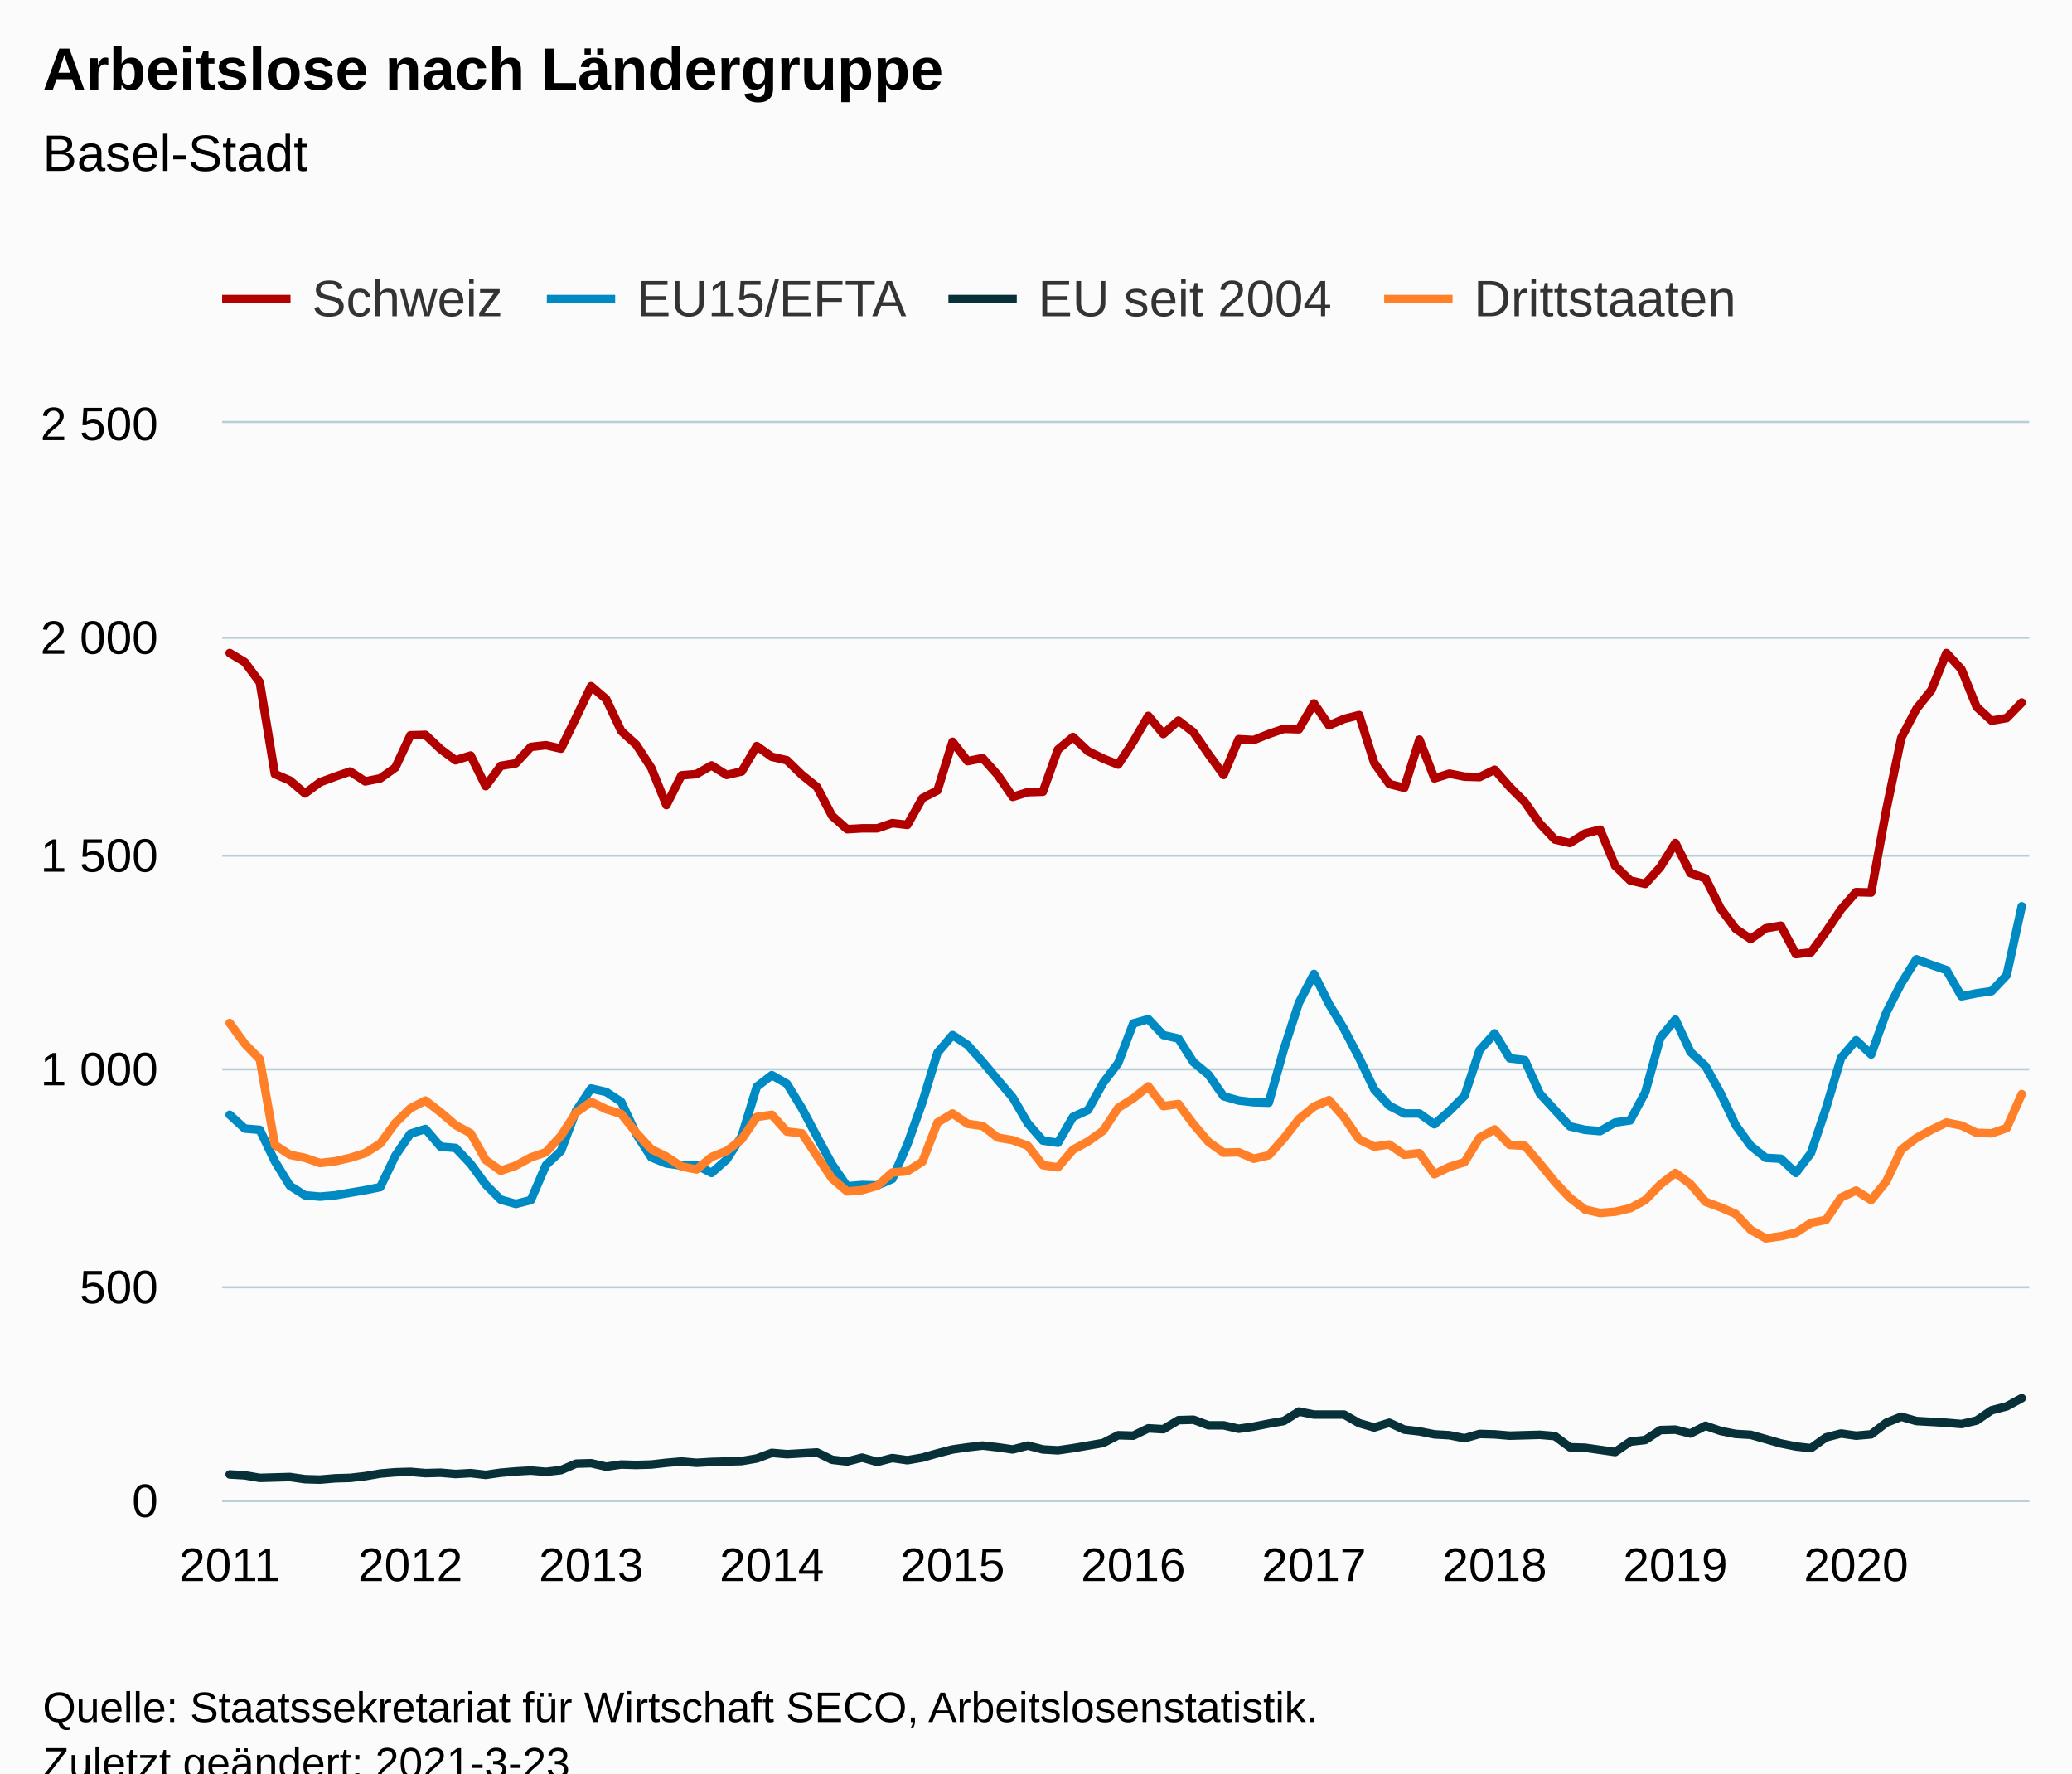
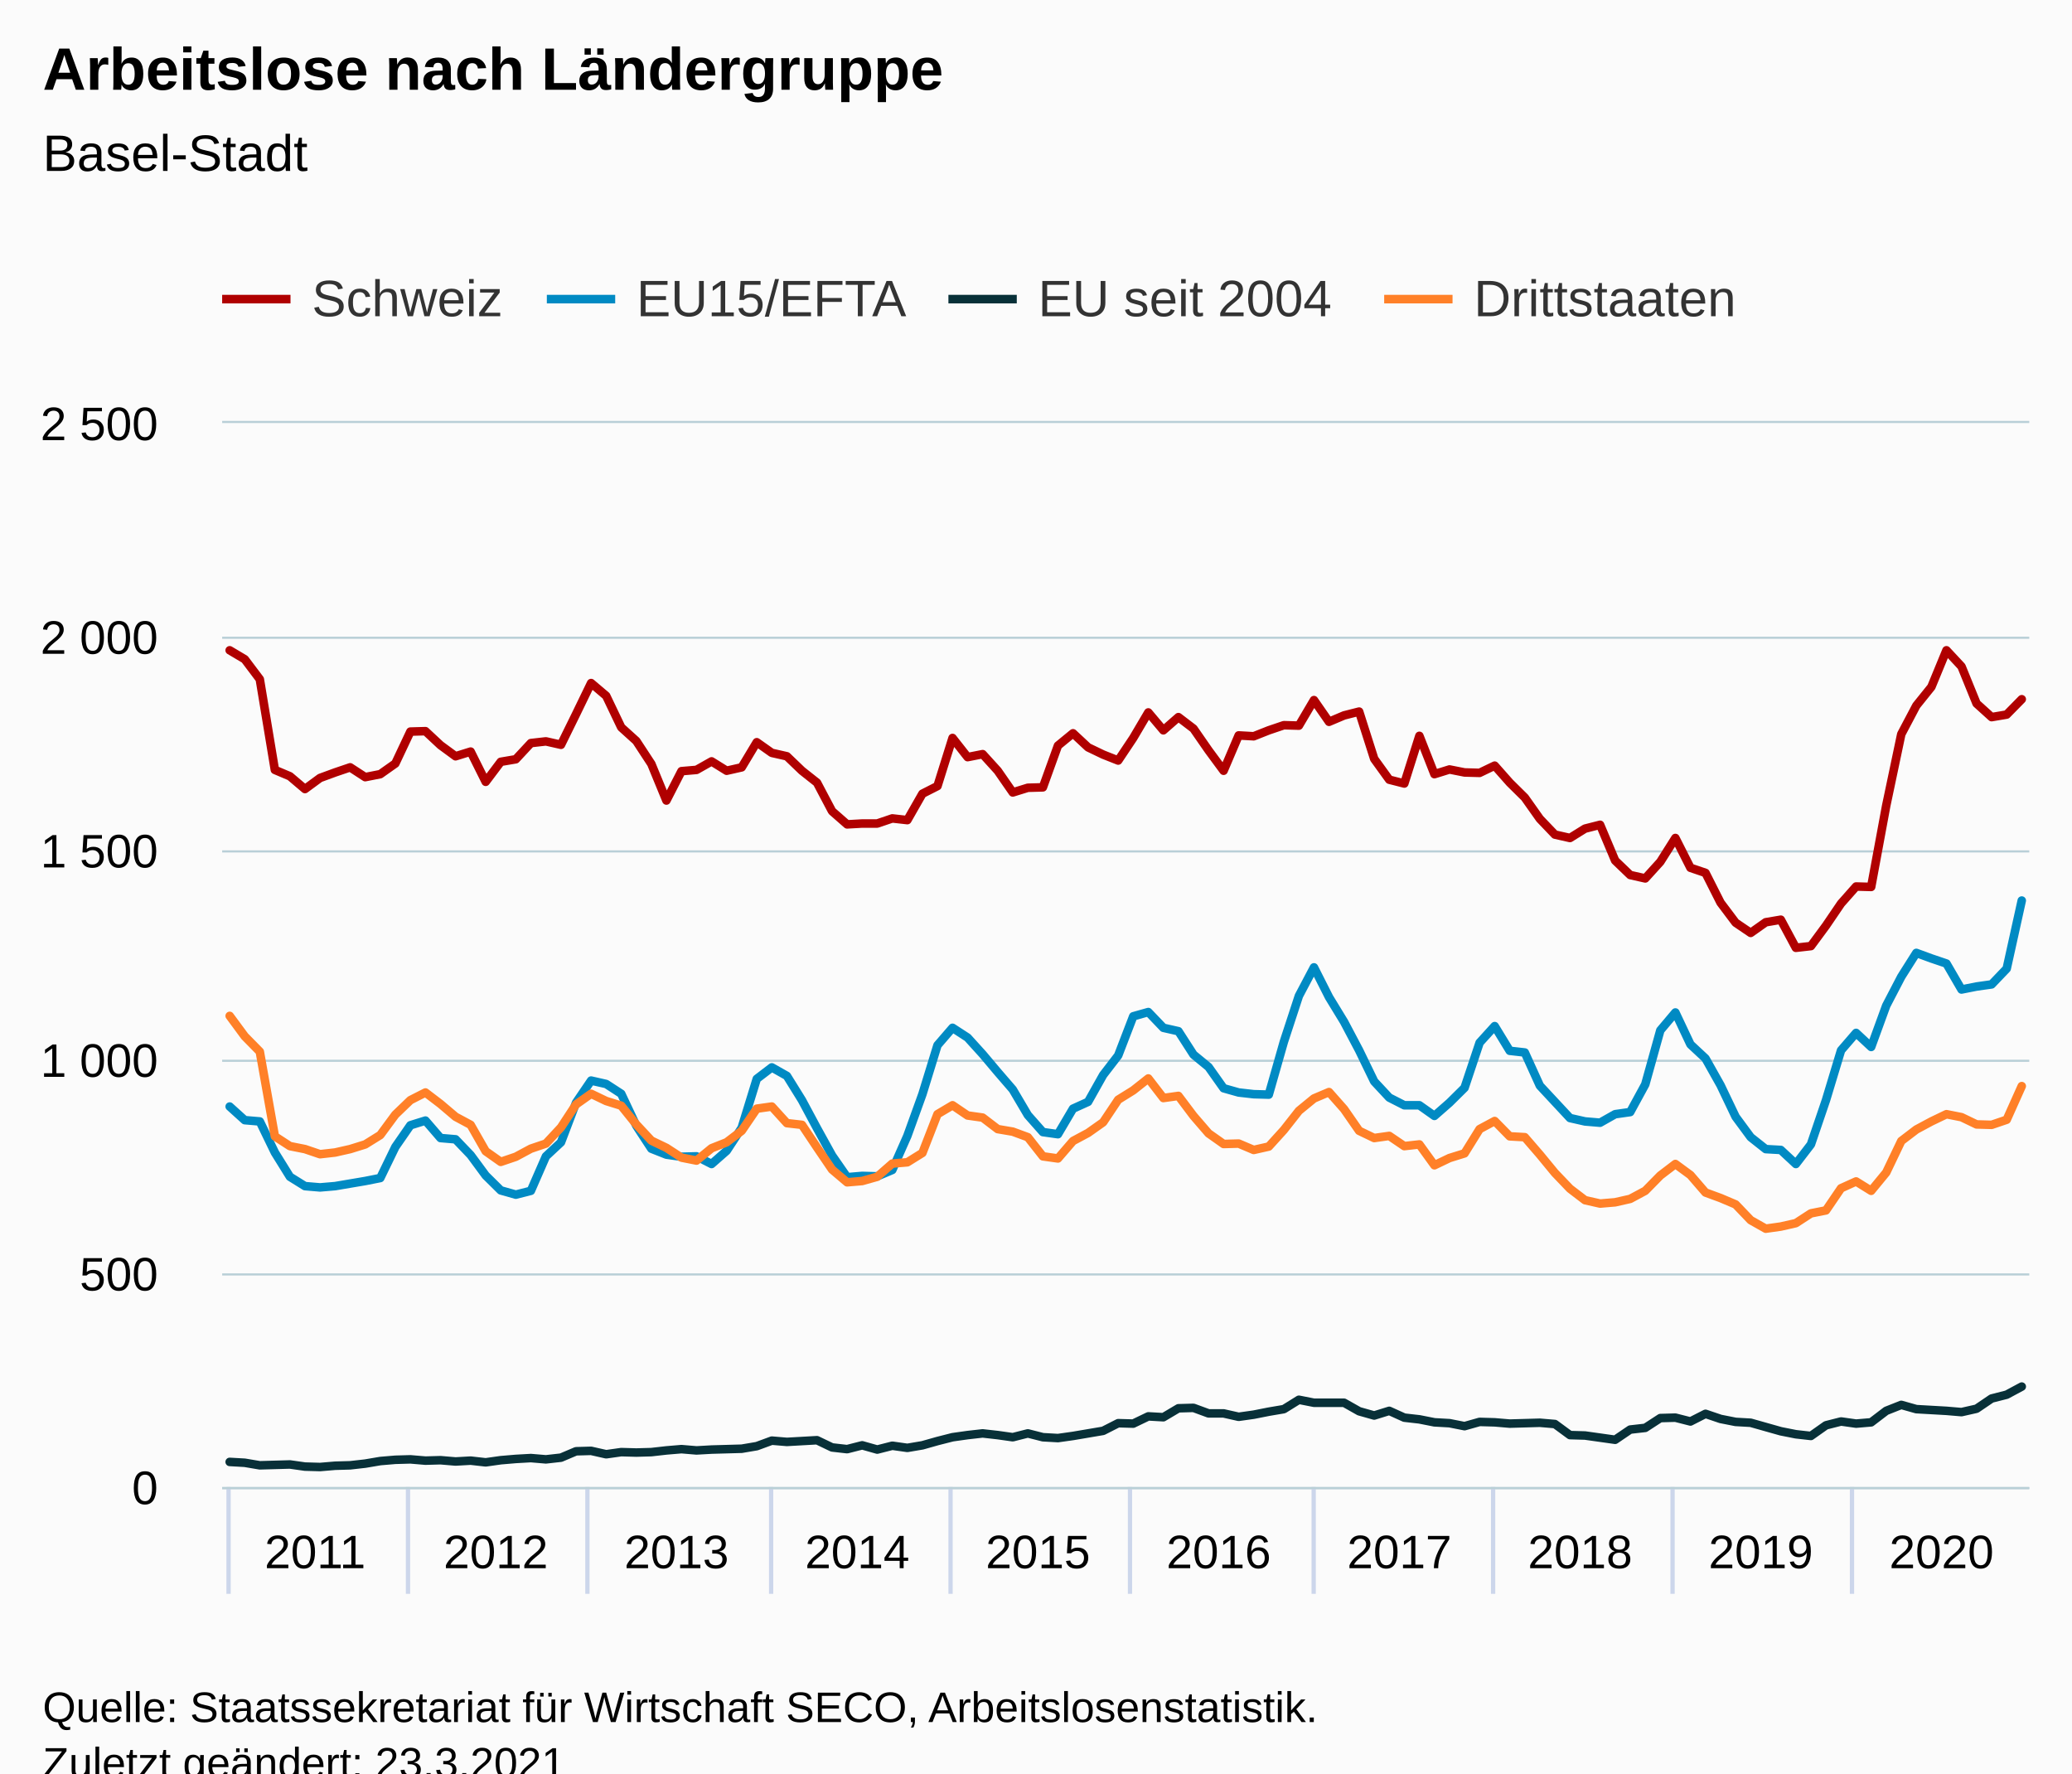
<svg xmlns="http://www.w3.org/2000/svg" version="1.1" class="highcharts-root" style="font-family:Arial;font-size:12px;" viewBox="0 0 485 415">
  <defs>
-     <clipPath id="highcharts-zsk8owz-486-">
-       <rect x="0" y="0" width="423" height="252" fill="none" />
+     <clipPath id="highcharts-7ywwbgw-487-">
+       <rect x="0" y="0" width="423" height="249" fill="none" />
    </clipPath>
-     <clipPath id="highcharts-zsk8owz-607-">
-       <rect x="0" y="0" width="423" height="252" fill="none" />
+     <clipPath id="highcharts-7ywwbgw-608-">
+       <rect x="0" y="0" width="423" height="249" fill="none" />
+     </clipPath>
+     <clipPath id="highcharts-7ywwbgw-969-">
+       <rect x="52" y="99" width="423" height="249" fill="none" />
    </clipPath>
  </defs>
  <rect fill="#fbfbfb" class="highcharts-background" x="0" y="0" width="485" height="428" rx="0" ry="0" />
-   <rect fill="none" class="highcharts-plot-background" x="52" y="99" width="423" height="252" />
+   <rect fill="none" class="highcharts-plot-background" x="52" y="99" width="423" height="249" />
  <g class="highcharts-pane-group" data-z-index="0" />
  <g class="highcharts-grid highcharts-xaxis-grid" data-z-index="1">
-     <path fill="none" data-z-index="1" class="highcharts-grid-line" d="M 53.5 99 L 53.5 351" opacity="1" />
-     <path fill="none" data-z-index="1" class="highcharts-grid-line" d="M 95.5 99 L 95.5 351" opacity="1" />
-     <path fill="none" data-z-index="1" class="highcharts-grid-line" d="M 137.5 99 L 137.5 351" opacity="1" />
-     <path fill="none" data-z-index="1" class="highcharts-grid-line" d="M 180.5 99 L 180.5 351" opacity="1" />
-     <path fill="none" data-z-index="1" class="highcharts-grid-line" d="M 222.5 99 L 222.5 351" opacity="1" />
-     <path fill="none" data-z-index="1" class="highcharts-grid-line" d="M 264.5 99 L 264.5 351" opacity="1" />
-     <path fill="none" data-z-index="1" class="highcharts-grid-line" d="M 307.5 99 L 307.5 351" opacity="1" />
-     <path fill="none" data-z-index="1" class="highcharts-grid-line" d="M 349.5 99 L 349.5 351" opacity="1" />
-     <path fill="none" data-z-index="1" class="highcharts-grid-line" d="M 391.5 99 L 391.5 351" opacity="1" />
-     <path fill="none" data-z-index="1" class="highcharts-grid-line" d="M 433.5 99 L 433.5 351" opacity="1" />
+     <path fill="none" data-z-index="1" class="highcharts-grid-line" d="M 53.5 99 L 53.5 348" opacity="1" />
+     <path fill="none" data-z-index="1" class="highcharts-grid-line" d="M 95.5 99 L 95.5 348" opacity="1" />
+     <path fill="none" data-z-index="1" class="highcharts-grid-line" d="M 137.5 99 L 137.5 348" opacity="1" />
+     <path fill="none" data-z-index="1" class="highcharts-grid-line" d="M 180.5 99 L 180.5 348" opacity="1" />
+     <path fill="none" data-z-index="1" class="highcharts-grid-line" d="M 222.5 99 L 222.5 348" opacity="1" />
+     <path fill="none" data-z-index="1" class="highcharts-grid-line" d="M 264.5 99 L 264.5 348" opacity="1" />
+     <path fill="none" data-z-index="1" class="highcharts-grid-line" d="M 307.5 99 L 307.5 348" opacity="1" />
+     <path fill="none" data-z-index="1" class="highcharts-grid-line" d="M 349.5 99 L 349.5 348" opacity="1" />
+     <path fill="none" data-z-index="1" class="highcharts-grid-line" d="M 391.5 99 L 391.5 348" opacity="1" />
+     <path fill="none" data-z-index="1" class="highcharts-grid-line" d="M 433.5 99 L 433.5 348" opacity="1" />
  </g>
  <g class="highcharts-grid highcharts-yaxis-grid" data-z-index="1">
-     <path fill="none" stroke="#B9CFD7" stroke-width="0.5" data-z-index="1" class="highcharts-grid-line" d="M 52 351.25 L 475 351.25" opacity="1" />
-     <path fill="none" stroke="#B9CFD7" stroke-width="0.5" data-z-index="1" class="highcharts-grid-line" d="M 52 301.25 L 475 301.25" opacity="1" />
-     <path fill="none" stroke="#B9CFD7" stroke-width="0.5" data-z-index="1" class="highcharts-grid-line" d="M 52 250.25 L 475 250.25" opacity="1" />
-     <path fill="none" stroke="#B9CFD7" stroke-width="0.5" data-z-index="1" class="highcharts-grid-line" d="M 52 200.25 L 475 200.25" opacity="1" />
+     <path fill="none" stroke="#B9CFD7" stroke-width="0.5" data-z-index="1" class="highcharts-grid-line" d="M 52 348.25 L 475 348.25" opacity="1" />
+     <path fill="none" stroke="#B9CFD7" stroke-width="0.5" data-z-index="1" class="highcharts-grid-line" d="M 52 298.25 L 475 298.25" opacity="1" />
+     <path fill="none" stroke="#B9CFD7" stroke-width="0.5" data-z-index="1" class="highcharts-grid-line" d="M 52 248.25 L 475 248.25" opacity="1" />
+     <path fill="none" stroke="#B9CFD7" stroke-width="0.5" data-z-index="1" class="highcharts-grid-line" d="M 52 199.25 L 475 199.25" opacity="1" />
    <path fill="none" stroke="#B9CFD7" stroke-width="0.5" data-z-index="1" class="highcharts-grid-line" d="M 52 149.25 L 475 149.25" opacity="1" />
    <path fill="none" stroke="#B9CFD7" stroke-width="0.5" data-z-index="1" class="highcharts-grid-line" d="M 52 98.75 L 475 98.75" opacity="1" />
  </g>
-   <rect fill="none" class="highcharts-plot-border" data-z-index="1" x="52" y="99" width="423" height="252" />
+   <rect fill="none" class="highcharts-plot-border" data-z-index="1" x="52" y="99" width="423" height="249" />
  <g class="highcharts-axis highcharts-xaxis" data-z-index="2">
-     <path fill="none" class="highcharts-axis-line" stroke="#B9CFD7" stroke-width="0.5" data-z-index="7" d="M 52 351.25 L 475 351.25" />
+     <path fill="none" class="highcharts-tick" stroke="#ccd6eb" stroke-width="1" d="M 53.5 348 L 53.5 373" opacity="1" />
+     <path fill="none" class="highcharts-tick" stroke="#ccd6eb" stroke-width="1" d="M 95.5 348 L 95.5 373" opacity="1" />
+     <path fill="none" class="highcharts-tick" stroke="#ccd6eb" stroke-width="1" d="M 137.5 348 L 137.5 373" opacity="1" />
+     <path fill="none" class="highcharts-tick" stroke="#ccd6eb" stroke-width="1" d="M 180.5 348 L 180.5 373" opacity="1" />
+     <path fill="none" class="highcharts-tick" stroke="#ccd6eb" stroke-width="1" d="M 222.5 348 L 222.5 373" opacity="1" />
+     <path fill="none" class="highcharts-tick" stroke="#ccd6eb" stroke-width="1" d="M 264.5 348 L 264.5 373" opacity="1" />
+     <path fill="none" class="highcharts-tick" stroke="#ccd6eb" stroke-width="1" d="M 307.5 348 L 307.5 373" opacity="1" />
+     <path fill="none" class="highcharts-tick" stroke="#ccd6eb" stroke-width="1" d="M 349.5 348 L 349.5 373" opacity="1" />
+     <path fill="none" class="highcharts-tick" stroke="#ccd6eb" stroke-width="1" d="M 391.5 348 L 391.5 373" opacity="1" />
+     <path fill="none" class="highcharts-tick" stroke="#ccd6eb" stroke-width="1" d="M 433.5 348 L 433.5 373" opacity="1" />
+     <path fill="none" class="highcharts-axis-line" stroke="#B9CFD7" stroke-width="0.5" data-z-index="7" d="M 52 348.25 L 475 348.25" />
  </g>
  <g class="highcharts-axis highcharts-yaxis" data-z-index="2">
-     <path fill="none" class="highcharts-axis-line" data-z-index="7" d="M 52 99 L 52 351" />
+     <path fill="none" class="highcharts-axis-line" data-z-index="7" d="M 52 99 L 52 348" />
  </g>
  <g class="highcharts-series-group" data-z-index="3">
-     <g class="highcharts-series highcharts-series-0 highcharts-line-series" data-z-index="0.1" opacity="1" transform="translate(52,99) scale(1 1)" clip-path="url(#highcharts-zsk8owz-607-)">
-       <path fill="none" d="M 1.762 53.827 L 5.287 55.944 L 8.812 60.682 L 12.338 82.152 L 15.863 83.664 L 19.387 86.688 L 22.913 84.067 L 26.438 82.757 L 29.962 81.547 L 33.487 83.866 L 37.013 83.16 L 40.538 80.64 L 44.062 73.08 L 47.587 72.979 L 51.112 76.306 L 54.638 78.926 L 58.163 77.818 L 61.688 84.974 L 65.213 80.237 L 68.737 79.632 L 72.263 75.802 L 75.787 75.398 L 79.312 76.205 L 82.838 68.947 L 86.362 61.589 L 89.888 64.613 L 93.412 72.072 L 96.938 75.298 L 100.463 80.741 L 103.987 89.41 L 107.513 82.454 L 111.037 82.152 L 114.562 80.136 L 118.088 82.354 L 121.612 81.547 L 125.138 75.6 L 128.662 78.12 L 132.188 78.926 L 135.713 82.354 L 139.238 85.176 L 142.762 91.93 L 146.287 95.054 L 149.812 94.853 L 153.338 94.853 L 156.863 93.643 L 160.387 94.046 L 163.912 87.797 L 167.438 85.982 L 170.963 74.592 L 174.488 79.128 L 178.012 78.422 L 181.537 82.354 L 185.062 87.494 L 188.588 86.386 L 192.113 86.285 L 195.637 76.406 L 199.162 73.483 L 202.688 76.81 L 206.213 78.523 L 209.738 79.934 L 213.262 74.592 L 216.787 68.544 L 220.312 72.778 L 223.838 69.653 L 227.363 72.374 L 230.887 77.515 L 234.412 82.354 L 237.938 73.987 L 241.463 74.189 L 244.988 72.778 L 248.512 71.568 L 252.037 71.669 L 255.562 65.621 L 259.087 70.762 L 262.613 69.25 L 266.137 68.342 L 269.663 79.531 L 273.188 84.47 L 276.712 85.378 L 280.238 74.088 L 283.762 83.16 L 287.288 82.051 L 290.812 82.757 L 294.337 82.858 L 297.863 81.144 L 301.387 85.176 L 304.913 88.704 L 308.438 93.744 L 311.962 97.474 L 315.488 98.28 L 319.012 96.062 L 322.538 95.155 L 326.062 103.622 L 329.587 107.05 L 333.113 107.856 L 336.637 103.925 L 340.163 98.28 L 343.688 105.336 L 347.212 106.546 L 350.738 113.602 L 354.262 118.339 L 357.788 120.758 L 361.312 118.238 L 364.837 117.634 L 368.363 124.286 L 371.887 123.883 L 375.413 119.045 L 378.938 113.803 L 382.462 109.771 L 385.988 109.872 L 389.512 90.619 L 393.038 73.685 L 396.562 66.931 L 400.087 62.496 L 403.613 53.827 L 407.137 57.658 L 410.663 66.427 L 414.188 69.653 L 417.712 69.048 L 421.238 65.419" class="highcharts-graph" data-z-index="1" stroke="#B00000" stroke-width="2" stroke-linejoin="round" stroke-linecap="round" />
+     <g class="highcharts-series highcharts-series-0 highcharts-line-series" data-z-index="0.1" opacity="1" transform="translate(52,99) scale(1 1)" clip-path="url(#highcharts-7ywwbgw-608-)">
+       <path fill="none" d="M 1.762 53.186 L 5.287 55.278 L 8.812 59.959 L 12.338 81.174 L 15.863 82.668 L 19.387 85.656 L 22.913 83.066 L 26.438 81.772 L 29.962 80.576 L 33.487 82.867 L 37.013 82.17 L 40.538 79.68 L 44.062 72.21 L 47.587 72.11 L 51.112 75.397 L 54.638 77.987 L 58.163 76.891 L 61.688 83.963 L 65.213 79.282 L 68.737 78.684 L 72.263 74.899 L 75.787 74.501 L 79.312 75.298 L 82.838 68.126 L 86.362 60.856 L 89.888 63.844 L 93.412 71.214 L 96.938 74.401 L 100.463 79.78 L 103.987 88.345 L 107.513 81.473 L 111.037 81.174 L 114.562 79.182 L 118.088 81.373 L 121.612 80.576 L 125.138 74.7 L 128.662 77.19 L 132.188 77.987 L 135.713 81.373 L 139.238 84.162 L 142.762 90.835 L 146.287 93.923 L 149.812 93.724 L 153.338 93.724 L 156.863 92.528 L 160.387 92.927 L 163.912 86.752 L 167.438 84.959 L 170.963 73.704 L 174.488 78.186 L 178.012 77.489 L 181.537 81.373 L 185.062 86.453 L 188.588 85.357 L 192.113 85.258 L 195.637 75.497 L 199.162 72.608 L 202.688 75.895 L 206.213 77.588 L 209.738 78.983 L 213.262 73.704 L 216.787 67.728 L 220.312 71.911 L 223.838 68.824 L 227.363 71.513 L 230.887 76.592 L 234.412 81.373 L 237.938 73.106 L 241.463 73.306 L 244.988 71.911 L 248.512 70.716 L 252.037 70.816 L 255.562 64.84 L 259.087 69.919 L 262.613 68.425 L 266.137 67.529 L 269.663 78.584 L 273.188 83.465 L 276.712 84.361 L 280.238 73.206 L 283.762 82.17 L 287.288 81.074 L 290.812 81.772 L 294.337 81.871 L 297.863 80.178 L 301.387 84.162 L 304.913 87.648 L 308.438 92.628 L 311.962 96.313 L 315.488 97.11 L 319.012 94.919 L 322.538 94.022 L 326.062 102.389 L 329.587 105.775 L 333.113 106.572 L 336.637 102.688 L 340.163 97.11 L 343.688 104.082 L 347.212 105.277 L 350.738 112.249 L 354.262 116.93 L 357.788 119.321 L 361.312 116.831 L 364.837 116.233 L 368.363 122.807 L 371.887 122.408 L 375.413 117.628 L 378.938 112.448 L 382.462 108.464 L 385.988 108.564 L 389.512 89.54 L 393.038 72.808 L 396.562 66.134 L 400.087 61.752 L 403.613 53.186 L 407.137 56.971 L 410.663 65.636 L 414.188 68.824 L 417.712 68.226 L 421.238 64.64" class="highcharts-graph" data-z-index="1" stroke="#B00000" stroke-width="2" stroke-linejoin="round" stroke-linecap="round" />
    </g>
    <g class="highcharts-markers highcharts-series-0 highcharts-line-series" data-z-index="0.1" opacity="1" transform="translate(52,99) scale(1 1)" clip-path="none" />
-     <g class="highcharts-series highcharts-series-1 highcharts-line-series" data-z-index="0.1" opacity="1" transform="translate(52,99) scale(1 1)" clip-path="url(#highcharts-zsk8owz-607-)">
-       <path fill="none" d="M 1.762 161.885 L 5.287 165.11 L 8.812 165.413 L 12.338 172.771 L 15.863 178.517 L 19.387 180.734 L 22.913 181.037 L 26.438 180.734 L 29.962 180.13 L 33.487 179.525 L 37.013 178.819 L 40.538 171.461 L 44.062 166.32 L 47.587 165.211 L 51.112 169.344 L 54.638 169.646 L 58.163 173.376 L 61.688 178.214 L 65.213 181.742 L 68.737 182.75 L 72.263 181.843 L 75.787 173.678 L 79.312 170.352 L 82.838 160.978 L 86.362 155.736 L 89.888 156.542 L 93.412 158.861 L 96.938 166.421 L 100.463 171.864 L 103.987 173.275 L 107.513 173.779 L 111.037 173.678 L 114.562 175.493 L 118.088 172.368 L 121.612 166.925 L 125.138 155.333 L 128.662 152.611 L 132.188 154.627 L 135.713 160.373 L 139.238 167.026 L 142.762 173.477 L 146.287 178.618 L 149.812 178.315 L 153.338 178.416 L 156.863 176.904 L 160.387 168.84 L 163.912 158.962 L 167.438 147.37 L 170.963 143.237 L 174.488 145.555 L 178.012 149.486 L 181.537 153.72 L 185.062 157.853 L 188.588 163.901 L 192.113 167.933 L 195.637 168.437 L 199.162 162.389 L 202.688 160.776 L 206.213 154.426 L 209.738 149.789 L 213.262 140.515 L 216.787 139.507 L 220.312 143.237 L 223.838 144.043 L 227.363 149.587 L 230.887 152.51 L 234.412 157.55 L 237.938 158.558 L 241.463 158.962 L 244.988 159.062 L 248.512 146.563 L 252.037 135.677 L 255.562 128.923 L 259.087 135.979 L 262.613 141.826 L 266.137 148.579 L 269.663 155.938 L 273.188 159.768 L 276.712 161.582 L 280.238 161.582 L 283.762 164.102 L 287.288 160.978 L 290.812 157.45 L 294.337 146.765 L 297.863 142.834 L 301.387 148.68 L 304.913 149.083 L 308.438 156.946 L 311.962 160.776 L 315.488 164.606 L 319.012 165.413 L 322.538 165.715 L 326.062 163.699 L 329.587 163.195 L 333.113 156.643 L 336.637 143.842 L 340.163 139.608 L 343.688 147.168 L 347.212 150.494 L 350.738 156.845 L 354.262 164.304 L 357.788 169.142 L 361.312 171.965 L 364.837 172.166 L 368.363 175.493 L 371.887 170.856 L 375.413 160.373 L 378.938 148.579 L 382.462 144.446 L 385.988 147.773 L 389.512 137.995 L 393.038 131.141 L 396.562 125.496 L 400.087 126.806 L 403.613 128.016 L 407.137 134.165 L 410.663 133.459 L 414.188 132.955 L 417.712 129.226 L 421.238 113.098" class="highcharts-graph" data-z-index="1" stroke="#008AC3" stroke-width="2" stroke-linejoin="round" stroke-linecap="round" />
+     <g class="highcharts-series highcharts-series-1 highcharts-line-series" data-z-index="0.1" opacity="1" transform="translate(52,99) scale(1 1)" clip-path="url(#highcharts-7ywwbgw-608-)">
+       <path fill="none" d="M 1.762 159.958 L 5.287 163.145 L 8.812 163.444 L 12.338 170.714 L 15.863 176.392 L 19.387 178.583 L 22.913 178.882 L 26.438 178.583 L 29.962 177.985 L 33.487 177.388 L 37.013 176.69 L 40.538 169.42 L 44.062 164.34 L 47.587 163.244 L 51.112 167.328 L 54.638 167.627 L 58.163 171.312 L 61.688 176.093 L 65.213 179.579 L 68.737 180.575 L 72.263 179.678 L 75.787 171.611 L 79.312 168.324 L 82.838 159.061 L 86.362 153.882 L 89.888 154.679 L 93.412 156.97 L 96.938 164.44 L 100.463 169.818 L 103.987 171.212 L 107.513 171.71 L 111.037 171.611 L 114.562 173.404 L 118.088 170.316 L 121.612 164.938 L 125.138 153.484 L 128.662 150.794 L 132.188 152.786 L 135.713 158.464 L 139.238 165.037 L 142.762 171.412 L 146.287 176.491 L 149.812 176.192 L 153.338 176.292 L 156.863 174.798 L 160.387 166.83 L 163.912 157.069 L 167.438 145.615 L 170.963 141.532 L 174.488 143.822 L 178.012 147.707 L 181.537 151.89 L 185.062 155.974 L 188.588 161.95 L 192.113 165.934 L 195.637 166.432 L 199.162 160.456 L 202.688 158.862 L 206.213 152.587 L 209.738 148.006 L 213.262 138.842 L 216.787 137.846 L 220.312 141.532 L 223.838 142.328 L 227.363 147.806 L 230.887 150.695 L 234.412 155.675 L 237.938 156.671 L 241.463 157.069 L 244.988 157.169 L 248.512 144.818 L 252.037 134.062 L 255.562 127.388 L 259.087 134.36 L 262.613 140.137 L 266.137 146.81 L 269.663 154.081 L 273.188 157.866 L 276.712 159.659 L 280.238 159.659 L 283.762 162.149 L 287.288 159.061 L 290.812 155.575 L 294.337 145.018 L 297.863 141.133 L 301.387 146.91 L 304.913 147.308 L 308.438 155.077 L 311.962 158.862 L 315.488 162.647 L 319.012 163.444 L 322.538 163.742 L 326.062 161.75 L 329.587 161.252 L 333.113 154.778 L 336.637 142.129 L 340.163 137.946 L 343.688 145.416 L 347.212 148.703 L 350.738 154.978 L 354.262 162.348 L 357.788 167.129 L 361.312 169.918 L 364.837 170.117 L 368.363 173.404 L 371.887 168.822 L 375.413 158.464 L 378.938 146.81 L 382.462 142.727 L 385.988 146.014 L 389.512 136.352 L 393.038 129.58 L 396.562 124.002 L 400.087 125.297 L 403.613 126.492 L 407.137 132.568 L 410.663 131.87 L 414.188 131.372 L 417.712 127.687 L 421.238 111.751" class="highcharts-graph" data-z-index="1" stroke="#008AC3" stroke-width="2" stroke-linejoin="round" stroke-linecap="round" />
    </g>
    <g class="highcharts-markers highcharts-series-1 highcharts-line-series" data-z-index="0.1" opacity="1" transform="translate(52,99) scale(1 1)" clip-path="none" />
-     <g class="highcharts-series highcharts-series-2 highcharts-line-series" data-z-index="0.1" opacity="1" transform="translate(52,99) scale(1 1)" clip-path="url(#highcharts-zsk8owz-607-)">
-       <path fill="none" d="M 1.762 246.053 L 5.287 246.254 L 8.812 246.859 L 12.338 246.758 L 15.863 246.658 L 19.387 247.162 L 22.913 247.262 L 26.438 246.96 L 29.962 246.859 L 33.487 246.456 L 37.013 245.851 L 40.538 245.549 L 44.062 245.448 L 47.587 245.75 L 51.112 245.65 L 54.638 245.952 L 58.163 245.75 L 61.688 246.154 L 65.213 245.65 L 68.737 245.347 L 72.263 245.146 L 75.787 245.448 L 79.312 245.045 L 82.838 243.533 L 86.362 243.432 L 89.888 244.238 L 93.412 243.734 L 96.938 243.835 L 100.463 243.734 L 103.987 243.331 L 107.513 243.029 L 111.037 243.331 L 114.562 243.13 L 118.088 243.029 L 121.612 242.928 L 125.138 242.323 L 128.662 241.013 L 132.188 241.315 L 135.713 241.114 L 139.238 240.912 L 142.762 242.626 L 146.287 243.029 L 149.812 242.122 L 153.338 243.13 L 156.863 242.222 L 160.387 242.726 L 163.912 242.122 L 167.438 241.114 L 170.963 240.206 L 174.488 239.702 L 178.012 239.299 L 181.537 239.702 L 185.062 240.206 L 188.588 239.299 L 192.113 240.206 L 195.637 240.408 L 199.162 239.904 L 202.688 239.299 L 206.213 238.694 L 209.738 236.88 L 213.262 236.981 L 216.787 235.267 L 220.312 235.469 L 223.838 233.352 L 227.363 233.251 L 230.887 234.562 L 234.412 234.562 L 237.938 235.368 L 241.463 234.864 L 244.988 234.158 L 248.512 233.554 L 252.037 231.336 L 255.562 232.042 L 259.087 232.042 L 262.613 232.042 L 266.137 234.058 L 269.663 235.066 L 273.188 233.957 L 276.712 235.57 L 280.238 235.973 L 283.762 236.678 L 287.288 236.88 L 290.812 237.586 L 294.337 236.578 L 297.863 236.678 L 301.387 236.981 L 304.913 236.88 L 308.438 236.779 L 311.962 237.082 L 315.488 239.702 L 319.012 239.803 L 322.538 240.307 L 326.062 240.811 L 329.587 238.392 L 333.113 237.989 L 336.637 235.67 L 340.163 235.57 L 343.688 236.477 L 347.212 234.662 L 350.738 235.872 L 354.262 236.578 L 357.788 236.779 L 361.312 237.787 L 364.837 238.795 L 368.363 239.501 L 371.887 239.904 L 375.413 237.384 L 378.938 236.477 L 382.462 236.981 L 385.988 236.678 L 389.512 233.957 L 393.038 232.546 L 396.562 233.554 L 400.087 233.755 L 403.613 233.957 L 407.137 234.259 L 410.663 233.453 L 414.188 231.034 L 417.712 230.126 L 421.238 228.211" class="highcharts-graph" data-z-index="1" stroke="#083038" stroke-width="2" stroke-linejoin="round" stroke-linecap="round" />
+     <g class="highcharts-series highcharts-series-2 highcharts-line-series" data-z-index="0.1" opacity="1" transform="translate(52,99) scale(1 1)" clip-path="url(#highcharts-7ywwbgw-608-)">
+       <path fill="none" d="M 1.762 243.124 L 5.287 243.323 L 8.812 243.92 L 12.338 243.821 L 15.863 243.721 L 19.387 244.219 L 22.913 244.319 L 26.438 244.02 L 29.962 243.92 L 33.487 243.522 L 37.013 242.924 L 40.538 242.626 L 44.062 242.526 L 47.587 242.825 L 51.112 242.725 L 54.638 243.024 L 58.163 242.825 L 61.688 243.223 L 65.213 242.725 L 68.737 242.426 L 72.263 242.227 L 75.787 242.526 L 79.312 242.128 L 82.838 240.634 L 86.362 240.534 L 89.888 241.331 L 93.412 240.833 L 96.938 240.932 L 100.463 240.833 L 103.987 240.434 L 107.513 240.136 L 111.037 240.434 L 114.562 240.235 L 118.088 240.136 L 121.612 240.036 L 125.138 239.438 L 128.662 238.144 L 132.188 238.442 L 135.713 238.243 L 139.238 238.044 L 142.762 239.737 L 146.287 240.136 L 149.812 239.239 L 153.338 240.235 L 156.863 239.339 L 160.387 239.837 L 163.912 239.239 L 167.438 238.243 L 170.963 237.347 L 174.488 236.849 L 178.012 236.45 L 181.537 236.849 L 185.062 237.347 L 188.588 236.45 L 192.113 237.347 L 195.637 237.546 L 199.162 237.048 L 202.688 236.45 L 206.213 235.853 L 209.738 234.06 L 213.262 234.16 L 216.787 232.466 L 220.312 232.666 L 223.838 230.574 L 227.363 230.474 L 230.887 231.769 L 234.412 231.769 L 237.938 232.566 L 241.463 232.068 L 244.988 231.371 L 248.512 230.773 L 252.037 228.582 L 255.562 229.279 L 259.087 229.279 L 262.613 229.279 L 266.137 231.271 L 269.663 232.267 L 273.188 231.172 L 276.712 232.765 L 280.238 233.164 L 283.762 233.861 L 287.288 234.06 L 290.812 234.757 L 294.337 233.761 L 297.863 233.861 L 301.387 234.16 L 304.913 234.06 L 308.438 233.96 L 311.962 234.259 L 315.488 236.849 L 319.012 236.948 L 322.538 237.446 L 326.062 237.944 L 329.587 235.554 L 333.113 235.156 L 336.637 232.865 L 340.163 232.765 L 343.688 233.662 L 347.212 231.869 L 350.738 233.064 L 354.262 233.761 L 357.788 233.96 L 361.312 234.956 L 364.837 235.952 L 368.363 236.65 L 371.887 237.048 L 375.413 234.558 L 378.938 233.662 L 382.462 234.16 L 385.988 233.861 L 389.512 231.172 L 393.038 229.777 L 396.562 230.773 L 400.087 230.972 L 403.613 231.172 L 407.137 231.47 L 410.663 230.674 L 414.188 228.283 L 417.712 227.387 L 421.238 225.494" class="highcharts-graph" data-z-index="1" stroke="#083038" stroke-width="2" stroke-linejoin="round" stroke-linecap="round" />
    </g>
    <g class="highcharts-markers highcharts-series-2 highcharts-line-series" data-z-index="0.1" opacity="1" transform="translate(52,99) scale(1 1)" clip-path="none" />
-     <g class="highcharts-series highcharts-series-3 highcharts-line-series" data-z-index="0.1" opacity="1" transform="translate(52,99) scale(1 1)" clip-path="url(#highcharts-zsk8owz-607-)">
-       <path fill="none" d="M 1.762 140.414 L 5.287 145.253 L 8.812 148.882 L 12.338 168.941 L 15.863 171.259 L 19.387 171.965 L 22.913 173.174 L 26.438 172.771 L 29.962 171.965 L 33.487 170.856 L 37.013 168.638 L 40.538 163.8 L 44.062 160.373 L 47.587 158.558 L 51.112 161.28 L 54.638 164.304 L 58.163 166.219 L 61.688 172.469 L 65.213 174.989 L 68.737 173.779 L 72.263 171.864 L 75.787 170.654 L 79.312 166.824 L 82.838 161.381 L 86.362 158.861 L 89.888 160.574 L 93.412 161.683 L 96.938 166.118 L 100.463 169.949 L 103.987 171.662 L 107.513 173.981 L 111.037 174.686 L 114.562 171.763 L 118.088 170.352 L 121.612 167.63 L 125.138 162.389 L 128.662 161.885 L 132.188 165.816 L 135.713 166.219 L 139.238 171.562 L 142.762 176.803 L 146.287 179.827 L 149.812 179.525 L 153.338 178.517 L 156.863 175.392 L 160.387 175.09 L 163.912 172.872 L 167.438 163.699 L 170.963 161.582 L 174.488 164.002 L 178.012 164.506 L 181.537 167.227 L 185.062 167.832 L 188.588 169.142 L 192.113 173.678 L 195.637 174.182 L 199.162 170.05 L 202.688 168.134 L 206.213 165.614 L 209.738 160.272 L 213.262 158.054 L 216.787 155.232 L 220.312 159.869 L 223.838 159.365 L 227.363 164.102 L 230.887 168.235 L 234.412 170.755 L 237.938 170.654 L 241.463 172.166 L 244.988 171.36 L 248.512 167.429 L 252.037 162.893 L 255.562 159.97 L 259.087 158.458 L 262.613 162.49 L 266.137 167.63 L 269.663 169.344 L 273.188 168.84 L 276.712 171.259 L 280.238 170.856 L 283.762 175.795 L 287.288 174.082 L 290.812 172.973 L 294.337 167.227 L 297.863 165.312 L 301.387 168.941 L 304.913 169.142 L 308.438 173.275 L 311.962 177.61 L 315.488 181.339 L 319.012 184.061 L 322.538 184.867 L 326.062 184.565 L 329.587 183.758 L 333.113 181.843 L 336.637 178.214 L 340.163 175.493 L 343.688 178.114 L 347.212 182.246 L 350.738 183.557 L 354.262 185.069 L 357.788 188.798 L 361.312 190.814 L 364.837 190.31 L 368.363 189.504 L 371.887 187.186 L 375.413 186.48 L 378.938 181.238 L 382.462 179.626 L 385.988 181.843 L 389.512 177.509 L 393.038 170.05 L 396.562 167.328 L 400.087 165.413 L 403.613 163.699 L 407.137 164.405 L 410.663 166.118 L 414.188 166.219 L 417.712 165.01 L 421.238 157.046" class="highcharts-graph" data-z-index="1" stroke="#FF8028" stroke-width="2" stroke-linejoin="round" stroke-linecap="round" />
+     <g class="highcharts-series highcharts-series-3 highcharts-line-series" data-z-index="0.1" opacity="1" transform="translate(52,99) scale(1 1)" clip-path="url(#highcharts-7ywwbgw-608-)">
+       <path fill="none" d="M 1.762 138.743 L 5.287 143.524 L 8.812 147.109 L 12.338 166.93 L 15.863 169.22 L 19.387 169.918 L 22.913 171.113 L 26.438 170.714 L 29.962 169.918 L 33.487 168.822 L 37.013 166.631 L 40.538 161.85 L 44.062 158.464 L 47.587 156.671 L 51.112 159.36 L 54.638 162.348 L 58.163 164.24 L 61.688 170.416 L 65.213 172.906 L 68.737 171.71 L 72.263 169.818 L 75.787 168.623 L 79.312 164.838 L 82.838 159.46 L 86.362 156.97 L 89.888 158.663 L 93.412 159.758 L 96.938 164.141 L 100.463 167.926 L 103.987 169.619 L 107.513 171.91 L 111.037 172.607 L 114.562 169.718 L 118.088 168.324 L 121.612 165.635 L 125.138 160.456 L 128.662 159.958 L 132.188 163.842 L 135.713 164.24 L 139.238 169.519 L 142.762 174.698 L 146.287 177.686 L 149.812 177.388 L 153.338 176.392 L 156.863 173.304 L 160.387 173.005 L 163.912 170.814 L 167.438 161.75 L 170.963 159.659 L 174.488 162.049 L 178.012 162.547 L 181.537 165.236 L 185.062 165.834 L 188.588 167.129 L 192.113 171.611 L 195.637 172.109 L 199.162 168.025 L 202.688 166.133 L 206.213 163.643 L 209.738 158.364 L 213.262 156.173 L 216.787 153.384 L 220.312 157.966 L 223.838 157.468 L 227.363 162.149 L 230.887 166.232 L 234.412 168.722 L 237.938 168.623 L 241.463 170.117 L 244.988 169.32 L 248.512 165.436 L 252.037 160.954 L 255.562 158.065 L 259.087 156.571 L 262.613 160.555 L 266.137 165.635 L 269.663 167.328 L 273.188 166.83 L 276.712 169.22 L 280.238 168.822 L 283.762 173.702 L 287.288 172.009 L 290.812 170.914 L 294.337 165.236 L 297.863 163.344 L 301.387 166.93 L 304.913 167.129 L 308.438 171.212 L 311.962 175.495 L 315.488 179.18 L 319.012 181.87 L 322.538 182.666 L 326.062 182.368 L 329.587 181.571 L 333.113 179.678 L 336.637 176.093 L 340.163 173.404 L 343.688 175.993 L 347.212 180.077 L 350.738 181.372 L 354.262 182.866 L 357.788 186.551 L 361.312 188.543 L 364.837 188.045 L 368.363 187.248 L 371.887 184.957 L 375.413 184.26 L 378.938 179.081 L 382.462 177.487 L 385.988 179.678 L 389.512 175.396 L 393.038 168.025 L 396.562 165.336 L 400.087 163.444 L 403.613 161.75 L 407.137 162.448 L 410.663 164.141 L 414.188 164.24 L 417.712 163.045 L 421.238 155.177" class="highcharts-graph" data-z-index="1" stroke="#FF8028" stroke-width="2" stroke-linejoin="round" stroke-linecap="round" />
    </g>
    <g class="highcharts-markers highcharts-series-3 highcharts-line-series" data-z-index="0.1" opacity="1" transform="translate(52,99) scale(1 1)" clip-path="none" />
  </g>
  <text x="10" text-anchor="start" class="highcharts-title" data-z-index="4" style="color:#000000;font-size:14px;font-weight:bold;fill:#000000;" y="21">
    <tspan>Arbeitslose nach Ländergruppe</tspan>
  </text>
  <text x="10" text-anchor="start" class="highcharts-subtitle" data-z-index="4" style="color:#000000;font-size:12px;font-weight:normal;fill:#000000;" y="40">
    <tspan>Basel-Stadt</tspan>
  </text>
  <text x="10" text-anchor="start" class="highcharts-caption" data-z-index="4" style="color:#666666;fill:#666666;" y="385" />
  <g class="highcharts-legend" data-z-index="7" transform="translate(44,56)">
    <rect fill="none" class="highcharts-legend-box" rx="0" ry="0" x="0" y="0" width="372" height="31" visibility="visible" />
    <g data-z-index="1">
      <g>
        <g class="highcharts-legend-item highcharts-line-series highcharts-color-undefined highcharts-series-0" data-z-index="1" transform="translate(8,3)">
          <path fill="none" d="M 0 11 L 16 11" class="highcharts-graph" stroke="#B00000" stroke-width="2" />
          <text x="21" style="color:#333333;cursor:pointer;font-size:12px;font-weight:normal;fill:#333333;" text-anchor="start" data-z-index="2" y="15">
            <tspan>Schweiz</tspan>
          </text>
        </g>
        <g class="highcharts-legend-item highcharts-line-series highcharts-color-undefined highcharts-series-1" data-z-index="1" transform="translate(84,3)">
          <path fill="none" d="M 0 11 L 16 11" class="highcharts-graph" stroke="#008AC3" stroke-width="2" />
          <text x="21" y="15" style="color:#333333;cursor:pointer;font-size:12px;font-weight:normal;fill:#333333;" text-anchor="start" data-z-index="2">
            <tspan>EU15/EFTA</tspan>
          </text>
        </g>
        <g class="highcharts-legend-item highcharts-line-series highcharts-color-undefined highcharts-series-2" data-z-index="1" transform="translate(178,3)">
          <path fill="none" d="M 0 11 L 16 11" class="highcharts-graph" stroke="#083038" stroke-width="2" />
          <text x="21" y="15" style="color:#333333;cursor:pointer;font-size:12px;font-weight:normal;fill:#333333;" text-anchor="start" data-z-index="2">
            <tspan>EU seit 2004</tspan>
          </text>
        </g>
        <g class="highcharts-legend-item highcharts-line-series highcharts-color-undefined highcharts-series-3" data-z-index="1" transform="translate(280,3)">
          <path fill="none" d="M 0 11 L 16 11" class="highcharts-graph" stroke="#FF8028" stroke-width="2" />
          <text x="21" y="15" style="color:#333333;cursor:pointer;font-size:12px;font-weight:normal;fill:#333333;" text-anchor="start" data-z-index="2">
            <tspan>Drittstaaten</tspan>
          </text>
        </g>
      </g>
    </g>
  </g>
  <g class="highcharts-axis-labels highcharts-xaxis-labels" data-z-index="7">
-     <text x="53.763" style="color:#000000;cursor:default;font-size:11px;fill:#000000;" text-anchor="middle" transform="translate(0,0)" y="370" opacity="1">2011</text>
-     <text x="96.062" style="color:#000000;cursor:default;font-size:11px;fill:#000000;" text-anchor="middle" transform="translate(0,0)" y="370" opacity="1">2012</text>
-     <text x="138.363" style="color:#000000;cursor:default;font-size:11px;fill:#000000;" text-anchor="middle" transform="translate(0,0)" y="370" opacity="1">2013</text>
-     <text x="180.662" style="color:#000000;cursor:default;font-size:11px;fill:#000000;" text-anchor="middle" transform="translate(0,0)" y="370" opacity="1">2014</text>
-     <text x="222.963" style="color:#000000;cursor:default;font-size:11px;fill:#000000;" text-anchor="middle" transform="translate(0,0)" y="370" opacity="1">2015</text>
-     <text x="265.262" style="color:#000000;cursor:default;font-size:11px;fill:#000000;" text-anchor="middle" transform="translate(0,0)" y="370" opacity="1">2016</text>
-     <text x="307.562" style="color:#000000;cursor:default;font-size:11px;fill:#000000;" text-anchor="middle" transform="translate(0,0)" y="370" opacity="1">2017</text>
-     <text x="349.863" style="color:#000000;cursor:default;font-size:11px;fill:#000000;" text-anchor="middle" transform="translate(0,0)" y="370" opacity="1">2018</text>
-     <text x="392.163" style="color:#000000;cursor:default;font-size:11px;fill:#000000;" text-anchor="middle" transform="translate(0,0)" y="370" opacity="1">2019</text>
-     <text x="434.462" style="color:#000000;cursor:default;font-size:11px;fill:#000000;" text-anchor="middle" transform="translate(0,0)" y="370" opacity="1">2020</text>
+     <text x="73.763" style="color:#000000;cursor:default;font-size:11px;fill:#000000;" text-anchor="middle" transform="translate(0,0)" y="367" opacity="1">2011</text>
+     <text x="116.062" style="color:#000000;cursor:default;font-size:11px;fill:#000000;" text-anchor="middle" transform="translate(0,0)" y="367" opacity="1">2012</text>
+     <text x="158.363" style="color:#000000;cursor:default;font-size:11px;fill:#000000;" text-anchor="middle" transform="translate(0,0)" y="367" opacity="1">2013</text>
+     <text x="200.662" style="color:#000000;cursor:default;font-size:11px;fill:#000000;" text-anchor="middle" transform="translate(0,0)" y="367" opacity="1">2014</text>
+     <text x="242.963" style="color:#000000;cursor:default;font-size:11px;fill:#000000;" text-anchor="middle" transform="translate(0,0)" y="367" opacity="1">2015</text>
+     <text x="285.262" style="color:#000000;cursor:default;font-size:11px;fill:#000000;" text-anchor="middle" transform="translate(0,0)" y="367" opacity="1">2016</text>
+     <text x="327.562" style="color:#000000;cursor:default;font-size:11px;fill:#000000;" text-anchor="middle" transform="translate(0,0)" y="367" opacity="1">2017</text>
+     <text x="369.863" style="color:#000000;cursor:default;font-size:11px;fill:#000000;" text-anchor="middle" transform="translate(0,0)" y="367" opacity="1">2018</text>
+     <text x="412.163" style="color:#000000;cursor:default;font-size:11px;fill:#000000;" text-anchor="middle" transform="translate(0,0)" y="367" opacity="1">2019</text>
+     <text x="454.462" style="color:#000000;cursor:default;font-size:11px;fill:#000000;" text-anchor="middle" transform="translate(0,0)" y="367" opacity="1">2020</text>
  </g>
  <g class="highcharts-axis-labels highcharts-yaxis-labels" data-z-index="7">
-     <text x="37" style="color:#000000;cursor:default;font-size:11px;fill:#000000;" text-anchor="end" transform="translate(0,0)" y="355" opacity="1">0</text>
-     <text x="37" style="color:#000000;cursor:default;font-size:11px;fill:#000000;" text-anchor="end" transform="translate(0,0)" y="305" opacity="1">500</text>
-     <text x="37" style="color:#000000;cursor:default;font-size:11px;fill:#000000;" text-anchor="end" transform="translate(0,0)" y="254" opacity="1">
+     <text x="37" style="color:#000000;cursor:default;font-size:11px;fill:#000000;" text-anchor="end" transform="translate(0,0)" y="352" opacity="1">0</text>
+     <text x="37" style="color:#000000;cursor:default;font-size:11px;fill:#000000;" text-anchor="end" transform="translate(0,0)" y="302" opacity="1">500</text>
+     <text x="37" style="color:#000000;cursor:default;font-size:11px;fill:#000000;" text-anchor="end" transform="translate(0,0)" y="252" opacity="1">
      <tspan>1 000</tspan>
    </text>
-     <text x="37" style="color:#000000;cursor:default;font-size:11px;fill:#000000;" text-anchor="end" transform="translate(0,0)" y="204" opacity="1">
+     <text x="37" style="color:#000000;cursor:default;font-size:11px;fill:#000000;" text-anchor="end" transform="translate(0,0)" y="203" opacity="1">
      <tspan>1 500</tspan>
    </text>
    <text x="37" style="color:#000000;cursor:default;font-size:11px;fill:#000000;" text-anchor="end" transform="translate(0,0)" y="153" opacity="1">
      <tspan>2 000</tspan>
    </text>
    <text x="37" style="color:#000000;cursor:default;font-size:11px;fill:#000000;" text-anchor="end" transform="translate(0,0)" y="103" opacity="1">
      <tspan>2 500</tspan>
    </text>
  </g>
  <text x="10" class="highcharts-credits" text-anchor="start" data-z-index="8" style="cursor:default;color:#000000;font-size:10px;fill:#000000;" y="403">
    <tspan>Quelle: Staatssekretariat für Wirtschaft SECO, Arbeitslosenstatistik.</tspan>
-     <tspan x="10" dy="13">Zuletzt geändert: 2021-3-23</tspan>
+     <tspan x="10" dy="13">Zuletzt geändert: 23.3.2021</tspan>
  </text>
+   <g class="highcharts-control-points" data-z-index="99" clip-path="url(#highcharts-7ywwbgw-969-)" />
</svg>
